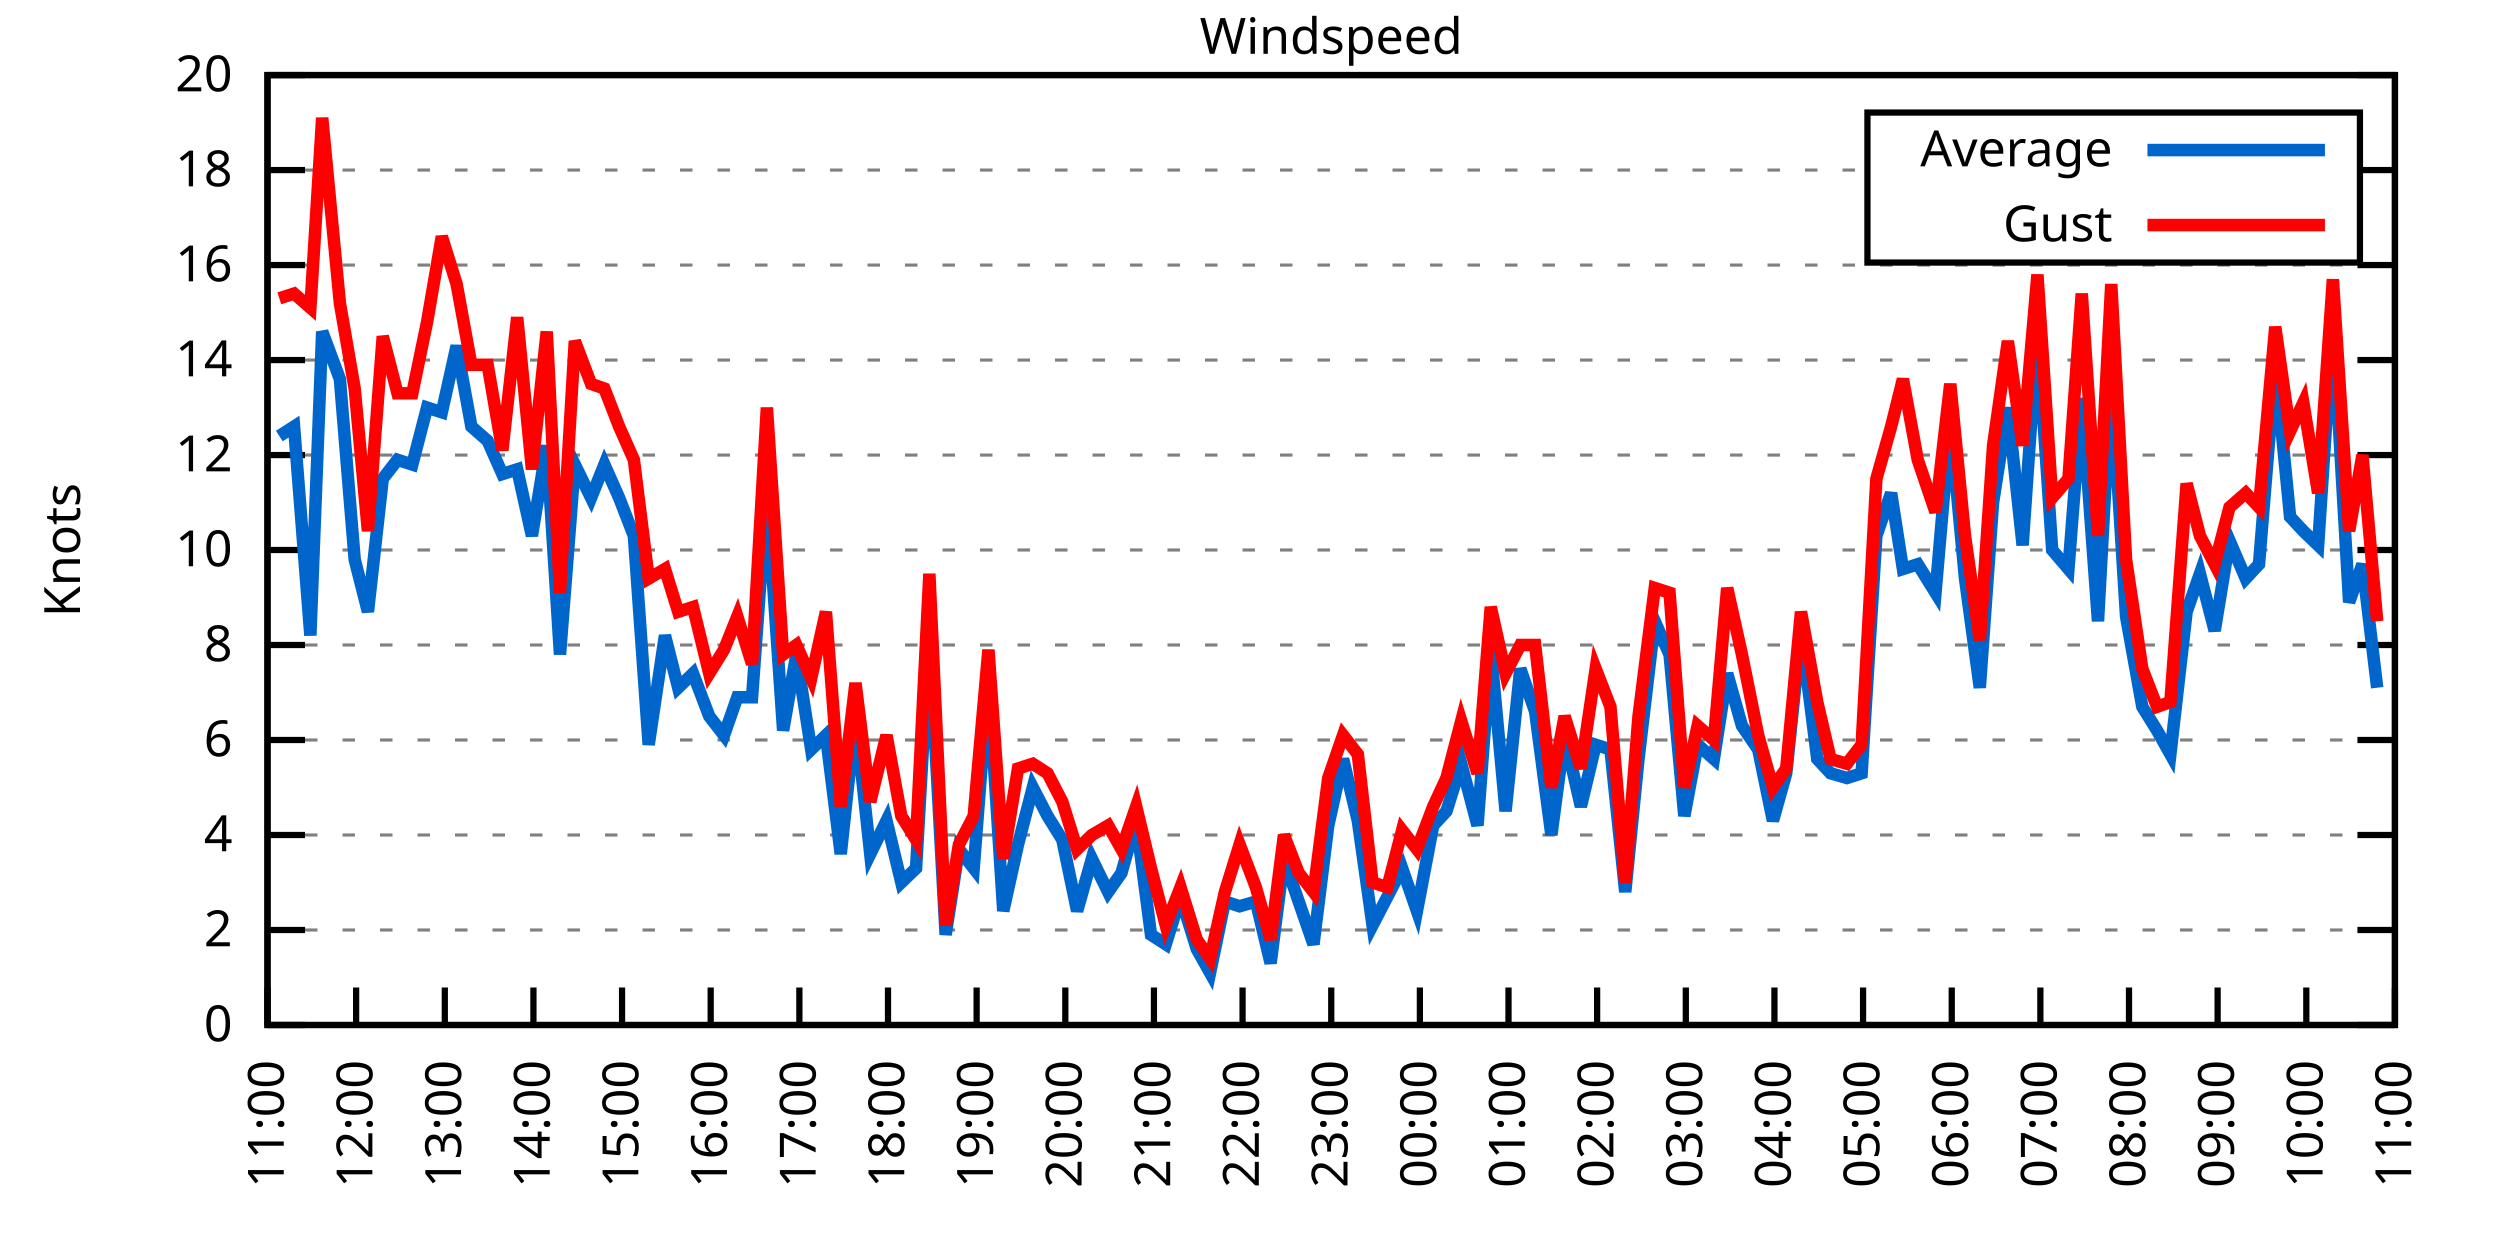
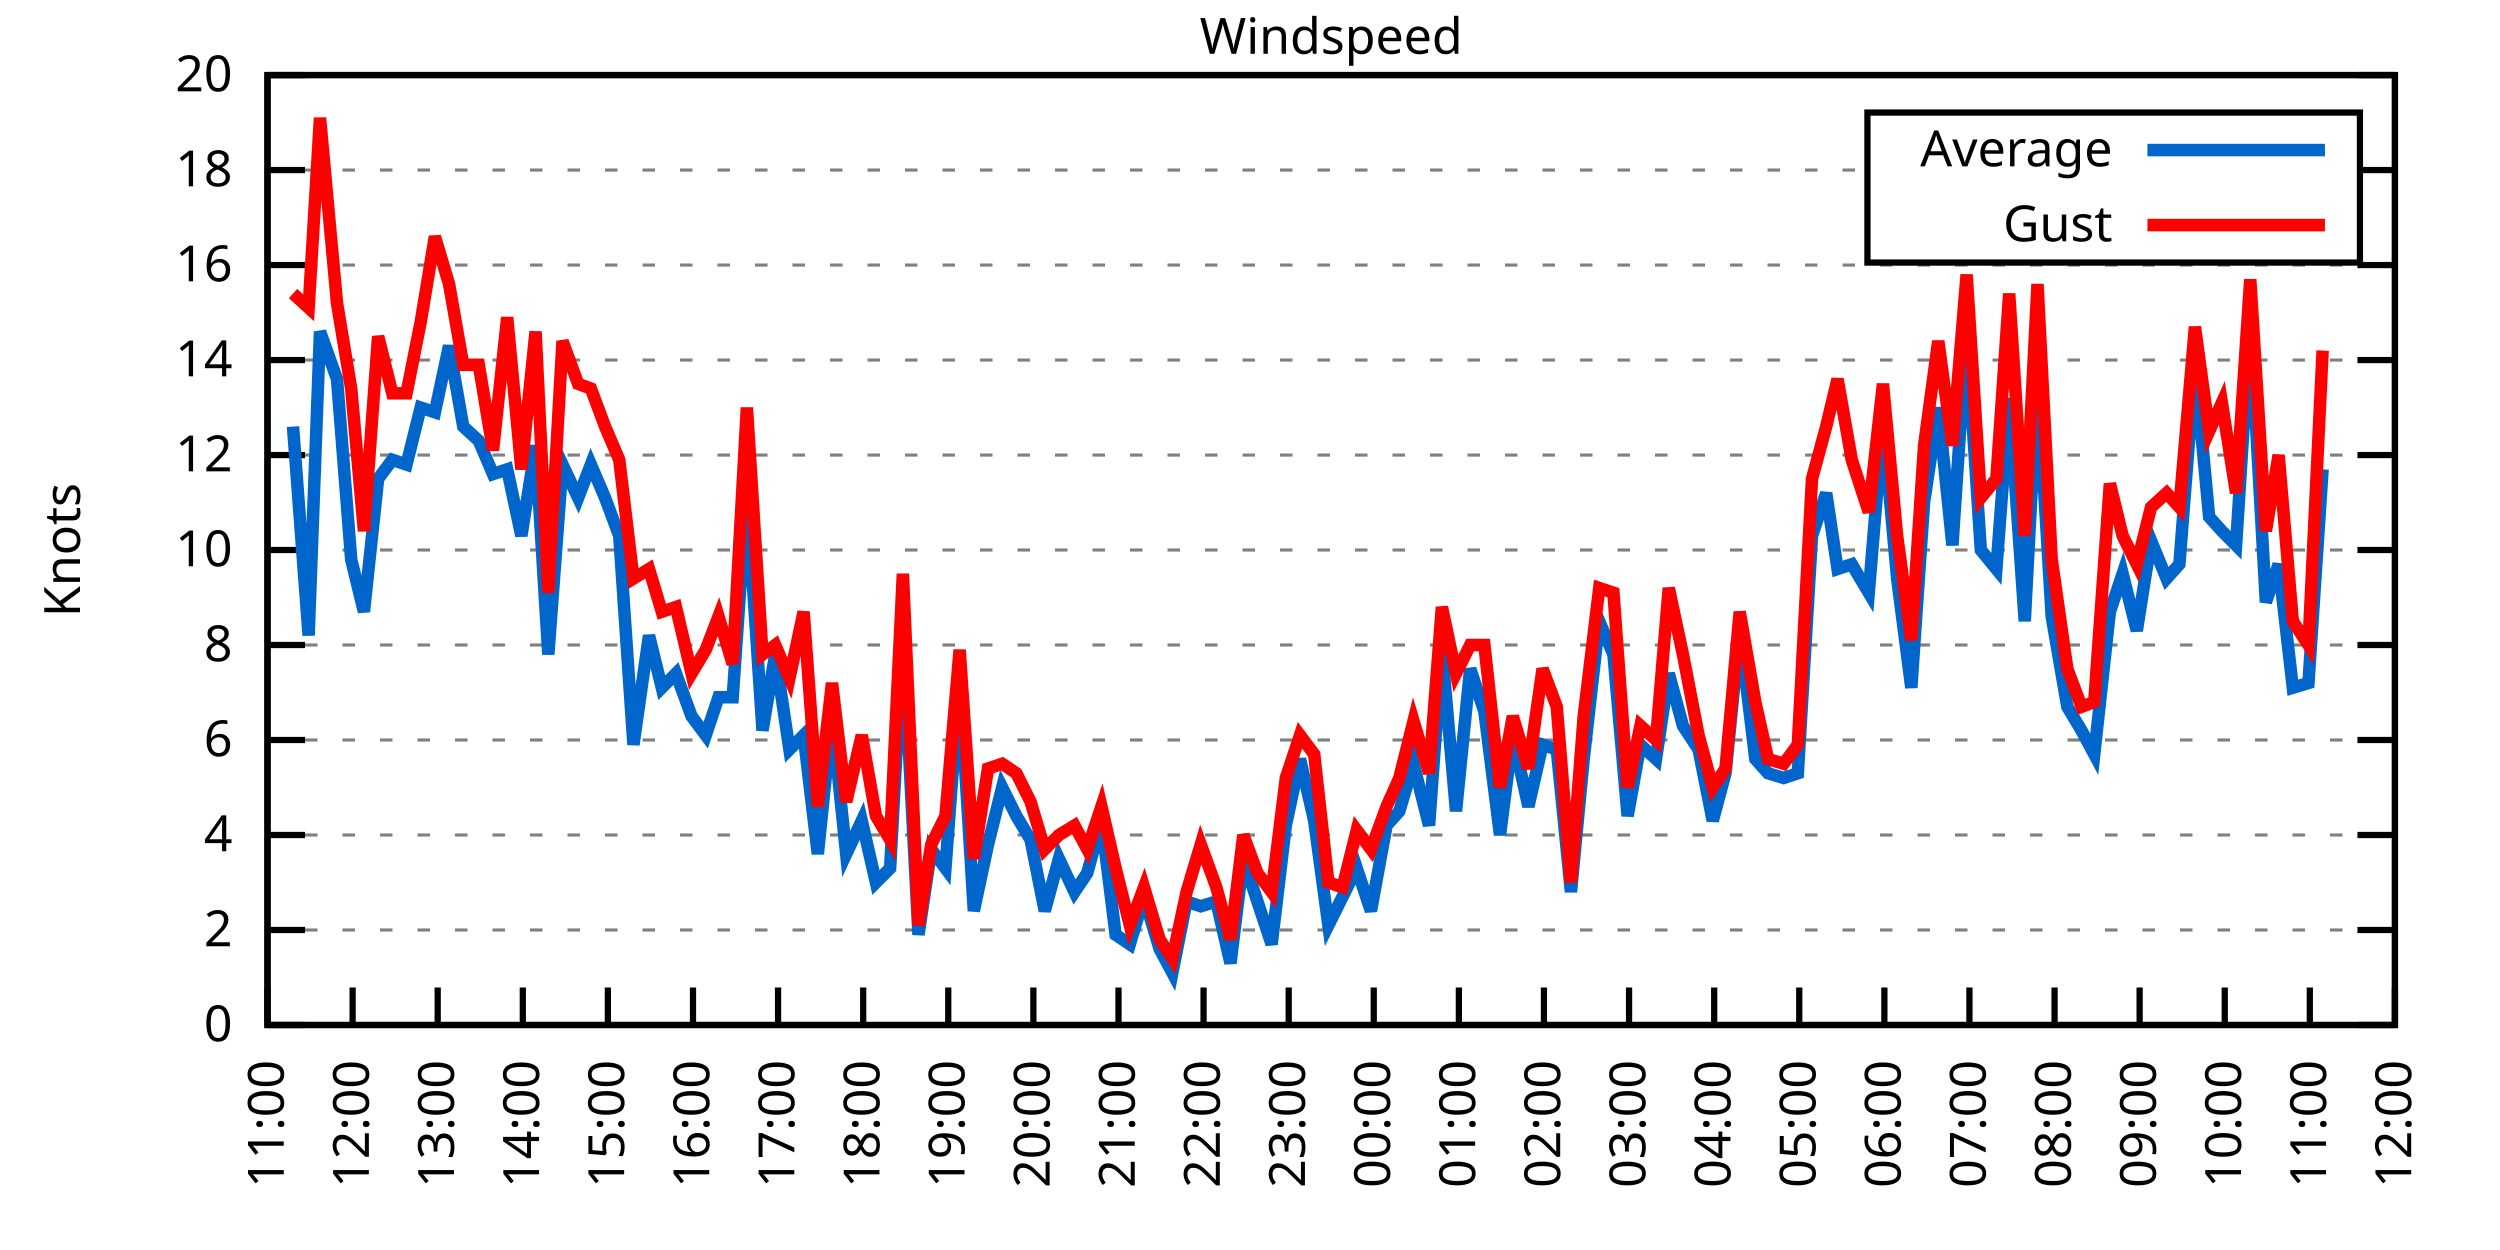
<svg xmlns="http://www.w3.org/2000/svg" xmlns:xlink="http://www.w3.org/1999/xlink" width="400" height="200" viewBox="0 0 400 200">
  <g id="gnuplot_canvas">
    <rect x="0" y="0" width="400" height="200" fill="none" />
    <defs>
      <circle id="gpDot" r="0.5" stroke-width="0.5" stroke="currentColor" />
      <path id="gpPt0" stroke-width="0.333" stroke="currentColor" d="M-1,0 h2 M0,-1 v2" />
      <path id="gpPt1" stroke-width="0.333" stroke="currentColor" d="M-1,-1 L1,1 M1,-1 L-1,1" />
      <path id="gpPt2" stroke-width="0.333" stroke="currentColor" d="M-1,0 L1,0 M0,-1 L0,1 M-1,-1 L1,1 M-1,1 L1,-1" />
      <rect id="gpPt3" stroke-width="0.333" stroke="currentColor" x="-1" y="-1" width="2" height="2" />
      <rect id="gpPt4" stroke-width="0.333" stroke="currentColor" fill="currentColor" x="-1" y="-1" width="2" height="2" />
      <circle id="gpPt5" stroke-width="0.333" stroke="currentColor" cx="0" cy="0" r="1" />
      <use xlink:href="#gpPt5" id="gpPt6" fill="currentColor" stroke="none" />
      <path id="gpPt7" stroke-width="0.333" stroke="currentColor" d="M0,-1.33 L-1.33,0.67 L1.33,0.67 z" />
      <use xlink:href="#gpPt7" id="gpPt8" fill="currentColor" stroke="none" />
      <use xlink:href="#gpPt7" id="gpPt9" stroke="currentColor" transform="rotate(180)" />
      <use xlink:href="#gpPt9" id="gpPt10" fill="currentColor" stroke="none" />
      <use xlink:href="#gpPt3" id="gpPt11" stroke="currentColor" transform="rotate(45)" />
      <use xlink:href="#gpPt11" id="gpPt12" fill="currentColor" stroke="none" />
      <path id="gpPt13" stroke-width="0.333" stroke="currentColor" d="M0,1.330 L1.265,0.411 L0.782,-1.067 L-0.782,-1.076 L-1.265,0.411 z" />
      <use xlink:href="#gpPt13" id="gpPt14" fill="currentColor" stroke="none" />
      <filter id="textbox" filterUnits="objectBoundingBox" x="0" y="0" height="1" width="1">
        <feFlood flood-color="white" flood-opacity="1" result="bgnd" />
        <feComposite in="SourceGraphic" in2="bgnd" operator="atop" />
      </filter>
      <filter id="greybox" filterUnits="objectBoundingBox" x="0" y="0" height="1" width="1">
        <feFlood flood-color="lightgrey" flood-opacity="1" result="grey" />
        <feComposite in="SourceGraphic" in2="grey" operator="atop" />
      </filter>
    </defs>
    <g fill="none" color="white" stroke="currentColor" stroke-width="1.00" stroke-linecap="butt" stroke-linejoin="miter">
</g>
    <g fill="none" color="black" stroke="currentColor" stroke-width="1.00" stroke-linecap="butt" stroke-linejoin="miter">
      <g stroke="none" shape-rendering="crispEdges">
        <polygon fill="rgb(255, 255, 255)" points="42.80,164.00 383.18,164.00 383.18,12.02 42.80,12.02 " />
      </g>
    </g>
    <g fill="none" color="black" stroke="currentColor" stroke-width="1.00" stroke-linecap="butt" stroke-linejoin="miter">
</g>
    <g fill="none" color="black" stroke="black" stroke-width="0.50" stroke-linecap="butt" stroke-linejoin="miter">
</g>
    <g fill="none" color="gray" stroke="currentColor" stroke-width="0.50" stroke-linecap="butt" stroke-linejoin="miter">
      <path stroke="gray" stroke-dasharray="2,4" class="gridline" d="M42.80,164.00 L383.19,164.00  " />
    </g>
    <g fill="none" color="gray" stroke="gray" stroke-width="1.00" stroke-linecap="butt" stroke-linejoin="miter">
</g>
    <g fill="none" color="black" stroke="currentColor" stroke-width="1.00" stroke-linecap="butt" stroke-linejoin="miter">
      <path stroke="black" d="M42.80,164.00 L48.80,164.00 M383.19,164.00 L377.19,164.00  " />
      <g transform="translate(37.20,166.60)" stroke="none" fill="black" font-family="Sans" font-size="8.00" text-anchor="end">
        <text>
          <tspan font-family="Sans"> 0</tspan>
        </text>
      </g>
    </g>
    <g fill="none" color="black" stroke="currentColor" stroke-width="1.00" stroke-linecap="butt" stroke-linejoin="miter">
</g>
    <g fill="none" color="black" stroke="black" stroke-width="0.50" stroke-linecap="butt" stroke-linejoin="miter">
</g>
    <g fill="none" color="gray" stroke="currentColor" stroke-width="0.50" stroke-linecap="butt" stroke-linejoin="miter">
      <path stroke="gray" stroke-dasharray="2,4" class="gridline" d="M42.80,148.80 L383.19,148.80  " />
    </g>
    <g fill="none" color="gray" stroke="gray" stroke-width="1.00" stroke-linecap="butt" stroke-linejoin="miter">
</g>
    <g fill="none" color="black" stroke="currentColor" stroke-width="1.00" stroke-linecap="butt" stroke-linejoin="miter">
      <path stroke="black" d="M42.80,148.80 L48.80,148.80 M383.19,148.80 L377.19,148.80  " />
      <g transform="translate(37.20,151.40)" stroke="none" fill="black" font-family="Sans" font-size="8.00" text-anchor="end">
        <text>
          <tspan font-family="Sans"> 2</tspan>
        </text>
      </g>
    </g>
    <g fill="none" color="black" stroke="currentColor" stroke-width="1.00" stroke-linecap="butt" stroke-linejoin="miter">
</g>
    <g fill="none" color="black" stroke="black" stroke-width="0.50" stroke-linecap="butt" stroke-linejoin="miter">
</g>
    <g fill="none" color="gray" stroke="currentColor" stroke-width="0.50" stroke-linecap="butt" stroke-linejoin="miter">
      <path stroke="gray" stroke-dasharray="2,4" class="gridline" d="M42.80,133.60 L383.19,133.60  " />
    </g>
    <g fill="none" color="gray" stroke="gray" stroke-width="1.00" stroke-linecap="butt" stroke-linejoin="miter">
</g>
    <g fill="none" color="black" stroke="currentColor" stroke-width="1.00" stroke-linecap="butt" stroke-linejoin="miter">
      <path stroke="black" d="M42.80,133.60 L48.80,133.60 M383.19,133.60 L377.19,133.60  " />
      <g transform="translate(37.20,136.20)" stroke="none" fill="black" font-family="Sans" font-size="8.00" text-anchor="end">
        <text>
          <tspan font-family="Sans"> 4</tspan>
        </text>
      </g>
    </g>
    <g fill="none" color="black" stroke="currentColor" stroke-width="1.00" stroke-linecap="butt" stroke-linejoin="miter">
</g>
    <g fill="none" color="black" stroke="black" stroke-width="0.50" stroke-linecap="butt" stroke-linejoin="miter">
</g>
    <g fill="none" color="gray" stroke="currentColor" stroke-width="0.50" stroke-linecap="butt" stroke-linejoin="miter">
      <path stroke="gray" stroke-dasharray="2,4" class="gridline" d="M42.80,118.40 L383.19,118.40  " />
    </g>
    <g fill="none" color="gray" stroke="gray" stroke-width="1.00" stroke-linecap="butt" stroke-linejoin="miter">
</g>
    <g fill="none" color="black" stroke="currentColor" stroke-width="1.00" stroke-linecap="butt" stroke-linejoin="miter">
      <path stroke="black" d="M42.80,118.40 L48.80,118.40 M383.19,118.40 L377.19,118.40  " />
      <g transform="translate(37.20,121.00)" stroke="none" fill="black" font-family="Sans" font-size="8.00" text-anchor="end">
        <text>
          <tspan font-family="Sans"> 6</tspan>
        </text>
      </g>
    </g>
    <g fill="none" color="black" stroke="currentColor" stroke-width="1.00" stroke-linecap="butt" stroke-linejoin="miter">
</g>
    <g fill="none" color="black" stroke="black" stroke-width="0.50" stroke-linecap="butt" stroke-linejoin="miter">
</g>
    <g fill="none" color="gray" stroke="currentColor" stroke-width="0.50" stroke-linecap="butt" stroke-linejoin="miter">
      <path stroke="gray" stroke-dasharray="2,4" class="gridline" d="M42.80,103.20 L383.19,103.20  " />
    </g>
    <g fill="none" color="gray" stroke="gray" stroke-width="1.00" stroke-linecap="butt" stroke-linejoin="miter">
</g>
    <g fill="none" color="black" stroke="currentColor" stroke-width="1.00" stroke-linecap="butt" stroke-linejoin="miter">
      <path stroke="black" d="M42.80,103.20 L48.80,103.20 M383.19,103.20 L377.19,103.20  " />
      <g transform="translate(37.20,105.80)" stroke="none" fill="black" font-family="Sans" font-size="8.00" text-anchor="end">
        <text>
          <tspan font-family="Sans"> 8</tspan>
        </text>
      </g>
    </g>
    <g fill="none" color="black" stroke="currentColor" stroke-width="1.00" stroke-linecap="butt" stroke-linejoin="miter">
</g>
    <g fill="none" color="black" stroke="black" stroke-width="0.50" stroke-linecap="butt" stroke-linejoin="miter">
</g>
    <g fill="none" color="gray" stroke="currentColor" stroke-width="0.50" stroke-linecap="butt" stroke-linejoin="miter">
      <path stroke="gray" stroke-dasharray="2,4" class="gridline" d="M42.80,88.00 L383.19,88.00  " />
    </g>
    <g fill="none" color="gray" stroke="gray" stroke-width="1.00" stroke-linecap="butt" stroke-linejoin="miter">
</g>
    <g fill="none" color="black" stroke="currentColor" stroke-width="1.00" stroke-linecap="butt" stroke-linejoin="miter">
      <path stroke="black" d="M42.80,88.00 L48.80,88.00 M383.19,88.00 L377.19,88.00  " />
      <g transform="translate(37.20,90.60)" stroke="none" fill="black" font-family="Sans" font-size="8.00" text-anchor="end">
        <text>
          <tspan font-family="Sans"> 10</tspan>
        </text>
      </g>
    </g>
    <g fill="none" color="black" stroke="currentColor" stroke-width="1.00" stroke-linecap="butt" stroke-linejoin="miter">
</g>
    <g fill="none" color="black" stroke="black" stroke-width="0.50" stroke-linecap="butt" stroke-linejoin="miter">
</g>
    <g fill="none" color="gray" stroke="currentColor" stroke-width="0.50" stroke-linecap="butt" stroke-linejoin="miter">
      <path stroke="gray" stroke-dasharray="2,4" class="gridline" d="M42.80,72.81 L383.19,72.81  " />
    </g>
    <g fill="none" color="gray" stroke="gray" stroke-width="1.00" stroke-linecap="butt" stroke-linejoin="miter">
</g>
    <g fill="none" color="black" stroke="currentColor" stroke-width="1.00" stroke-linecap="butt" stroke-linejoin="miter">
      <path stroke="black" d="M42.80,72.81 L48.80,72.81 M383.19,72.81 L377.19,72.81  " />
      <g transform="translate(37.20,75.41)" stroke="none" fill="black" font-family="Sans" font-size="8.00" text-anchor="end">
        <text>
          <tspan font-family="Sans"> 12</tspan>
        </text>
      </g>
    </g>
    <g fill="none" color="black" stroke="currentColor" stroke-width="1.00" stroke-linecap="butt" stroke-linejoin="miter">
</g>
    <g fill="none" color="black" stroke="black" stroke-width="0.50" stroke-linecap="butt" stroke-linejoin="miter">
</g>
    <g fill="none" color="gray" stroke="currentColor" stroke-width="0.50" stroke-linecap="butt" stroke-linejoin="miter">
      <path stroke="gray" stroke-dasharray="2,4" class="gridline" d="M42.80,57.61 L383.19,57.61  " />
    </g>
    <g fill="none" color="gray" stroke="gray" stroke-width="1.00" stroke-linecap="butt" stroke-linejoin="miter">
</g>
    <g fill="none" color="black" stroke="currentColor" stroke-width="1.00" stroke-linecap="butt" stroke-linejoin="miter">
      <path stroke="black" d="M42.80,57.61 L48.80,57.61 M383.19,57.61 L377.19,57.61  " />
      <g transform="translate(37.20,60.21)" stroke="none" fill="black" font-family="Sans" font-size="8.00" text-anchor="end">
        <text>
          <tspan font-family="Sans"> 14</tspan>
        </text>
      </g>
    </g>
    <g fill="none" color="black" stroke="currentColor" stroke-width="1.00" stroke-linecap="butt" stroke-linejoin="miter">
</g>
    <g fill="none" color="black" stroke="black" stroke-width="0.50" stroke-linecap="butt" stroke-linejoin="miter">
</g>
    <g fill="none" color="gray" stroke="currentColor" stroke-width="0.50" stroke-linecap="butt" stroke-linejoin="miter">
      <path stroke="gray" stroke-dasharray="2,4" class="gridline" d="M42.80,42.41 L383.19,42.41  " />
    </g>
    <g fill="none" color="gray" stroke="gray" stroke-width="1.00" stroke-linecap="butt" stroke-linejoin="miter">
</g>
    <g fill="none" color="black" stroke="currentColor" stroke-width="1.00" stroke-linecap="butt" stroke-linejoin="miter">
      <path stroke="black" d="M42.80,42.41 L48.80,42.41 M383.19,42.41 L377.19,42.41  " />
      <g transform="translate(37.20,45.01)" stroke="none" fill="black" font-family="Sans" font-size="8.00" text-anchor="end">
        <text>
          <tspan font-family="Sans"> 16</tspan>
        </text>
      </g>
    </g>
    <g fill="none" color="black" stroke="currentColor" stroke-width="1.00" stroke-linecap="butt" stroke-linejoin="miter">
</g>
    <g fill="none" color="black" stroke="black" stroke-width="0.50" stroke-linecap="butt" stroke-linejoin="miter">
</g>
    <g fill="none" color="gray" stroke="currentColor" stroke-width="0.50" stroke-linecap="butt" stroke-linejoin="miter">
      <path stroke="gray" stroke-dasharray="2,4" class="gridline" d="M42.80,27.21 L298.79,27.21 M377.59,27.21 L383.19,27.21  " />
    </g>
    <g fill="none" color="gray" stroke="gray" stroke-width="1.00" stroke-linecap="butt" stroke-linejoin="miter">
</g>
    <g fill="none" color="black" stroke="currentColor" stroke-width="1.00" stroke-linecap="butt" stroke-linejoin="miter">
      <path stroke="black" d="M42.80,27.21 L48.80,27.21 M383.19,27.21 L377.19,27.21  " />
      <g transform="translate(37.20,29.81)" stroke="none" fill="black" font-family="Sans" font-size="8.00" text-anchor="end">
        <text>
          <tspan font-family="Sans"> 18</tspan>
        </text>
      </g>
    </g>
    <g fill="none" color="black" stroke="currentColor" stroke-width="1.00" stroke-linecap="butt" stroke-linejoin="miter">
</g>
    <g fill="none" color="black" stroke="black" stroke-width="0.50" stroke-linecap="butt" stroke-linejoin="miter">
</g>
    <g fill="none" color="gray" stroke="currentColor" stroke-width="0.50" stroke-linecap="butt" stroke-linejoin="miter">
      <path stroke="gray" stroke-dasharray="2,4" class="gridline" d="M42.80,12.01 L383.19,12.01  " />
    </g>
    <g fill="none" color="gray" stroke="gray" stroke-width="1.00" stroke-linecap="butt" stroke-linejoin="miter">
</g>
    <g fill="none" color="black" stroke="currentColor" stroke-width="1.00" stroke-linecap="butt" stroke-linejoin="miter">
      <path stroke="black" d="M42.80,12.01 L48.80,12.01 M383.19,12.01 L377.19,12.01  " />
      <g transform="translate(37.20,14.61)" stroke="none" fill="black" font-family="Sans" font-size="8.00" text-anchor="end">
        <text>
          <tspan font-family="Sans"> 20</tspan>
        </text>
      </g>
    </g>
    <g fill="none" color="black" stroke="currentColor" stroke-width="1.00" stroke-linecap="butt" stroke-linejoin="miter">
      <path stroke="black" d="M42.80,164.00 L42.80,158.00  " />
      <g transform="translate(45.40,169.60) rotate(270.00)" stroke="none" fill="black" font-family="Sans" font-size="8.00" text-anchor="end">
        <text>
          <tspan font-family="Sans">11:00</tspan>
        </text>
      </g>
    </g>
    <g fill="none" color="black" stroke="currentColor" stroke-width="1.00" stroke-linecap="butt" stroke-linejoin="miter">
-       <path stroke="black" d="M56.98,164.00 L56.98,158.00  " />
-       <g transform="translate(59.58,169.60) rotate(270.00)" stroke="none" fill="black" font-family="Sans" font-size="8.00" text-anchor="end">
+       <path stroke="black" d="M56.42,164.00 L56.42,158.00  " />
+       <g transform="translate(59.02,169.60) rotate(270.00)" stroke="none" fill="black" font-family="Sans" font-size="8.00" text-anchor="end">
        <text>
          <tspan font-family="Sans">12:00</tspan>
        </text>
      </g>
    </g>
    <g fill="none" color="black" stroke="currentColor" stroke-width="1.00" stroke-linecap="butt" stroke-linejoin="miter">
-       <path stroke="black" d="M71.17,164.00 L71.17,158.00  " />
-       <g transform="translate(73.77,169.60) rotate(270.00)" stroke="none" fill="black" font-family="Sans" font-size="8.00" text-anchor="end">
+       <path stroke="black" d="M70.03,164.00 L70.03,158.00  " />
+       <g transform="translate(72.63,169.60) rotate(270.00)" stroke="none" fill="black" font-family="Sans" font-size="8.00" text-anchor="end">
        <text>
          <tspan font-family="Sans">13:00</tspan>
        </text>
      </g>
    </g>
    <g fill="none" color="black" stroke="currentColor" stroke-width="1.00" stroke-linecap="butt" stroke-linejoin="miter">
-       <path stroke="black" d="M85.35,164.00 L85.35,158.00  " />
-       <g transform="translate(87.95,169.60) rotate(270.00)" stroke="none" fill="black" font-family="Sans" font-size="8.00" text-anchor="end">
+       <path stroke="black" d="M83.65,164.00 L83.65,158.00  " />
+       <g transform="translate(86.25,169.60) rotate(270.00)" stroke="none" fill="black" font-family="Sans" font-size="8.00" text-anchor="end">
        <text>
          <tspan font-family="Sans">14:00</tspan>
        </text>
      </g>
    </g>
    <g fill="none" color="black" stroke="currentColor" stroke-width="1.00" stroke-linecap="butt" stroke-linejoin="miter">
-       <path stroke="black" d="M99.53,164.00 L99.53,158.00  " />
-       <g transform="translate(102.13,169.60) rotate(270.00)" stroke="none" fill="black" font-family="Sans" font-size="8.00" text-anchor="end">
+       <path stroke="black" d="M97.26,164.00 L97.26,158.00  " />
+       <g transform="translate(99.86,169.60) rotate(270.00)" stroke="none" fill="black" font-family="Sans" font-size="8.00" text-anchor="end">
        <text>
          <tspan font-family="Sans">15:00</tspan>
        </text>
      </g>
    </g>
    <g fill="none" color="black" stroke="currentColor" stroke-width="1.00" stroke-linecap="butt" stroke-linejoin="miter">
-       <path stroke="black" d="M113.71,164.00 L113.71,158.00  " />
-       <g transform="translate(116.31,169.60) rotate(270.00)" stroke="none" fill="black" font-family="Sans" font-size="8.00" text-anchor="end">
+       <path stroke="black" d="M110.88,164.00 L110.88,158.00  " />
+       <g transform="translate(113.48,169.60) rotate(270.00)" stroke="none" fill="black" font-family="Sans" font-size="8.00" text-anchor="end">
        <text>
          <tspan font-family="Sans">16:00</tspan>
        </text>
      </g>
    </g>
    <g fill="none" color="black" stroke="currentColor" stroke-width="1.00" stroke-linecap="butt" stroke-linejoin="miter">
-       <path stroke="black" d="M127.90,164.00 L127.90,158.00  " />
-       <g transform="translate(130.50,169.60) rotate(270.00)" stroke="none" fill="black" font-family="Sans" font-size="8.00" text-anchor="end">
+       <path stroke="black" d="M124.49,164.00 L124.49,158.00  " />
+       <g transform="translate(127.09,169.60) rotate(270.00)" stroke="none" fill="black" font-family="Sans" font-size="8.00" text-anchor="end">
        <text>
          <tspan font-family="Sans">17:00</tspan>
        </text>
      </g>
    </g>
    <g fill="none" color="black" stroke="currentColor" stroke-width="1.00" stroke-linecap="butt" stroke-linejoin="miter">
-       <path stroke="black" d="M142.08,164.00 L142.08,158.00  " />
-       <g transform="translate(144.68,169.60) rotate(270.00)" stroke="none" fill="black" font-family="Sans" font-size="8.00" text-anchor="end">
+       <path stroke="black" d="M138.11,164.00 L138.11,158.00  " />
+       <g transform="translate(140.71,169.60) rotate(270.00)" stroke="none" fill="black" font-family="Sans" font-size="8.00" text-anchor="end">
        <text>
          <tspan font-family="Sans">18:00</tspan>
        </text>
      </g>
    </g>
    <g fill="none" color="black" stroke="currentColor" stroke-width="1.00" stroke-linecap="butt" stroke-linejoin="miter">
-       <path stroke="black" d="M156.26,164.00 L156.26,158.00  " />
-       <g transform="translate(158.86,169.60) rotate(270.00)" stroke="none" fill="black" font-family="Sans" font-size="8.00" text-anchor="end">
+       <path stroke="black" d="M151.72,164.00 L151.72,158.00  " />
+       <g transform="translate(154.32,169.60) rotate(270.00)" stroke="none" fill="black" font-family="Sans" font-size="8.00" text-anchor="end">
        <text>
          <tspan font-family="Sans">19:00</tspan>
        </text>
      </g>
    </g>
    <g fill="none" color="black" stroke="currentColor" stroke-width="1.00" stroke-linecap="butt" stroke-linejoin="miter">
-       <path stroke="black" d="M170.45,164.00 L170.45,158.00  " />
-       <g transform="translate(173.05,169.60) rotate(270.00)" stroke="none" fill="black" font-family="Sans" font-size="8.00" text-anchor="end">
+       <path stroke="black" d="M165.34,164.00 L165.34,158.00  " />
+       <g transform="translate(167.94,169.60) rotate(270.00)" stroke="none" fill="black" font-family="Sans" font-size="8.00" text-anchor="end">
        <text>
          <tspan font-family="Sans">20:00</tspan>
        </text>
      </g>
    </g>
    <g fill="none" color="black" stroke="currentColor" stroke-width="1.00" stroke-linecap="butt" stroke-linejoin="miter">
-       <path stroke="black" d="M184.63,164.00 L184.63,158.00  " />
-       <g transform="translate(187.23,169.60) rotate(270.00)" stroke="none" fill="black" font-family="Sans" font-size="8.00" text-anchor="end">
+       <path stroke="black" d="M178.96,164.00 L178.96,158.00  " />
+       <g transform="translate(181.56,169.60) rotate(270.00)" stroke="none" fill="black" font-family="Sans" font-size="8.00" text-anchor="end">
        <text>
          <tspan font-family="Sans">21:00</tspan>
        </text>
      </g>
    </g>
    <g fill="none" color="black" stroke="currentColor" stroke-width="1.00" stroke-linecap="butt" stroke-linejoin="miter">
-       <path stroke="black" d="M198.81,164.00 L198.81,158.00  " />
-       <g transform="translate(201.41,169.60) rotate(270.00)" stroke="none" fill="black" font-family="Sans" font-size="8.00" text-anchor="end">
+       <path stroke="black" d="M192.57,164.00 L192.57,158.00  " />
+       <g transform="translate(195.17,169.60) rotate(270.00)" stroke="none" fill="black" font-family="Sans" font-size="8.00" text-anchor="end">
        <text>
          <tspan font-family="Sans">22:00</tspan>
        </text>
      </g>
    </g>
    <g fill="none" color="black" stroke="currentColor" stroke-width="1.00" stroke-linecap="butt" stroke-linejoin="miter">
-       <path stroke="black" d="M213.00,164.00 L213.00,158.00  " />
-       <g transform="translate(215.60,169.60) rotate(270.00)" stroke="none" fill="black" font-family="Sans" font-size="8.00" text-anchor="end">
+       <path stroke="black" d="M206.19,164.00 L206.19,158.00  " />
+       <g transform="translate(208.79,169.60) rotate(270.00)" stroke="none" fill="black" font-family="Sans" font-size="8.00" text-anchor="end">
        <text>
          <tspan font-family="Sans">23:00</tspan>
        </text>
      </g>
    </g>
    <g fill="none" color="black" stroke="currentColor" stroke-width="1.00" stroke-linecap="butt" stroke-linejoin="miter">
-       <path stroke="black" d="M227.18,164.00 L227.18,158.00  " />
-       <g transform="translate(229.78,169.60) rotate(270.00)" stroke="none" fill="black" font-family="Sans" font-size="8.00" text-anchor="end">
+       <path stroke="black" d="M219.80,164.00 L219.80,158.00  " />
+       <g transform="translate(222.40,169.60) rotate(270.00)" stroke="none" fill="black" font-family="Sans" font-size="8.00" text-anchor="end">
        <text>
          <tspan font-family="Sans">00:00</tspan>
        </text>
      </g>
    </g>
    <g fill="none" color="black" stroke="currentColor" stroke-width="1.00" stroke-linecap="butt" stroke-linejoin="miter">
-       <path stroke="black" d="M241.36,164.00 L241.36,158.00  " />
-       <g transform="translate(243.96,169.60) rotate(270.00)" stroke="none" fill="black" font-family="Sans" font-size="8.00" text-anchor="end">
+       <path stroke="black" d="M233.42,164.00 L233.42,158.00  " />
+       <g transform="translate(236.02,169.60) rotate(270.00)" stroke="none" fill="black" font-family="Sans" font-size="8.00" text-anchor="end">
        <text>
          <tspan font-family="Sans">01:00</tspan>
        </text>
      </g>
    </g>
    <g fill="none" color="black" stroke="currentColor" stroke-width="1.00" stroke-linecap="butt" stroke-linejoin="miter">
-       <path stroke="black" d="M255.54,164.00 L255.54,158.00  " />
-       <g transform="translate(258.14,169.60) rotate(270.00)" stroke="none" fill="black" font-family="Sans" font-size="8.00" text-anchor="end">
+       <path stroke="black" d="M247.03,164.00 L247.03,158.00  " />
+       <g transform="translate(249.63,169.60) rotate(270.00)" stroke="none" fill="black" font-family="Sans" font-size="8.00" text-anchor="end">
        <text>
          <tspan font-family="Sans">02:00</tspan>
        </text>
      </g>
    </g>
    <g fill="none" color="black" stroke="currentColor" stroke-width="1.00" stroke-linecap="butt" stroke-linejoin="miter">
-       <path stroke="black" d="M269.73,164.00 L269.73,158.00  " />
-       <g transform="translate(272.33,169.60) rotate(270.00)" stroke="none" fill="black" font-family="Sans" font-size="8.00" text-anchor="end">
+       <path stroke="black" d="M260.65,164.00 L260.65,158.00  " />
+       <g transform="translate(263.25,169.60) rotate(270.00)" stroke="none" fill="black" font-family="Sans" font-size="8.00" text-anchor="end">
        <text>
          <tspan font-family="Sans">03:00</tspan>
        </text>
      </g>
    </g>
    <g fill="none" color="black" stroke="currentColor" stroke-width="1.00" stroke-linecap="butt" stroke-linejoin="miter">
-       <path stroke="black" d="M283.91,164.00 L283.91,158.00  " />
-       <g transform="translate(286.51,169.60) rotate(270.00)" stroke="none" fill="black" font-family="Sans" font-size="8.00" text-anchor="end">
+       <path stroke="black" d="M274.27,164.00 L274.27,158.00  " />
+       <g transform="translate(276.87,169.60) rotate(270.00)" stroke="none" fill="black" font-family="Sans" font-size="8.00" text-anchor="end">
        <text>
          <tspan font-family="Sans">04:00</tspan>
        </text>
      </g>
    </g>
    <g fill="none" color="black" stroke="currentColor" stroke-width="1.00" stroke-linecap="butt" stroke-linejoin="miter">
-       <path stroke="black" d="M298.09,164.00 L298.09,158.00  " />
-       <g transform="translate(300.69,169.60) rotate(270.00)" stroke="none" fill="black" font-family="Sans" font-size="8.00" text-anchor="end">
+       <path stroke="black" d="M287.88,164.00 L287.88,158.00  " />
+       <g transform="translate(290.48,169.60) rotate(270.00)" stroke="none" fill="black" font-family="Sans" font-size="8.00" text-anchor="end">
        <text>
          <tspan font-family="Sans">05:00</tspan>
        </text>
      </g>
    </g>
    <g fill="none" color="black" stroke="currentColor" stroke-width="1.00" stroke-linecap="butt" stroke-linejoin="miter">
-       <path stroke="black" d="M312.28,164.00 L312.28,158.00  " />
-       <g transform="translate(314.88,169.60) rotate(270.00)" stroke="none" fill="black" font-family="Sans" font-size="8.00" text-anchor="end">
+       <path stroke="black" d="M301.50,164.00 L301.50,158.00  " />
+       <g transform="translate(304.10,169.60) rotate(270.00)" stroke="none" fill="black" font-family="Sans" font-size="8.00" text-anchor="end">
        <text>
          <tspan font-family="Sans">06:00</tspan>
        </text>
      </g>
    </g>
    <g fill="none" color="black" stroke="currentColor" stroke-width="1.00" stroke-linecap="butt" stroke-linejoin="miter">
-       <path stroke="black" d="M326.46,164.00 L326.46,158.00  " />
-       <g transform="translate(329.06,169.60) rotate(270.00)" stroke="none" fill="black" font-family="Sans" font-size="8.00" text-anchor="end">
+       <path stroke="black" d="M315.11,164.00 L315.11,158.00  " />
+       <g transform="translate(317.71,169.60) rotate(270.00)" stroke="none" fill="black" font-family="Sans" font-size="8.00" text-anchor="end">
        <text>
          <tspan font-family="Sans">07:00</tspan>
        </text>
      </g>
    </g>
    <g fill="none" color="black" stroke="currentColor" stroke-width="1.00" stroke-linecap="butt" stroke-linejoin="miter">
-       <path stroke="black" d="M340.64,164.00 L340.64,158.00  " />
-       <g transform="translate(343.24,169.60) rotate(270.00)" stroke="none" fill="black" font-family="Sans" font-size="8.00" text-anchor="end">
+       <path stroke="black" d="M328.73,164.00 L328.73,158.00  " />
+       <g transform="translate(331.33,169.60) rotate(270.00)" stroke="none" fill="black" font-family="Sans" font-size="8.00" text-anchor="end">
        <text>
          <tspan font-family="Sans">08:00</tspan>
        </text>
      </g>
    </g>
    <g fill="none" color="black" stroke="currentColor" stroke-width="1.00" stroke-linecap="butt" stroke-linejoin="miter">
-       <path stroke="black" d="M354.82,164.00 L354.82,158.00  " />
-       <g transform="translate(357.42,169.60) rotate(270.00)" stroke="none" fill="black" font-family="Sans" font-size="8.00" text-anchor="end">
+       <path stroke="black" d="M342.34,164.00 L342.34,158.00  " />
+       <g transform="translate(344.94,169.60) rotate(270.00)" stroke="none" fill="black" font-family="Sans" font-size="8.00" text-anchor="end">
        <text>
          <tspan font-family="Sans">09:00</tspan>
        </text>
      </g>
    </g>
    <g fill="none" color="black" stroke="currentColor" stroke-width="1.00" stroke-linecap="butt" stroke-linejoin="miter">
-       <path stroke="black" d="M369.01,164.00 L369.01,158.00  " />
-       <g transform="translate(371.61,169.60) rotate(270.00)" stroke="none" fill="black" font-family="Sans" font-size="8.00" text-anchor="end">
+       <path stroke="black" d="M355.96,164.00 L355.96,158.00  " />
+       <g transform="translate(358.56,169.60) rotate(270.00)" stroke="none" fill="black" font-family="Sans" font-size="8.00" text-anchor="end">
        <text>
          <tspan font-family="Sans">10:00</tspan>
+         </text>
+       </g>
+     </g>
+     <g fill="none" color="black" stroke="currentColor" stroke-width="1.00" stroke-linecap="butt" stroke-linejoin="miter">
+       <path stroke="black" d="M369.57,164.00 L369.57,158.00  " />
+       <g transform="translate(372.17,169.60) rotate(270.00)" stroke="none" fill="black" font-family="Sans" font-size="8.00" text-anchor="end">
+         <text>
+           <tspan font-family="Sans">11:00</tspan>
        </text>
      </g>
    </g>
    <g fill="none" color="black" stroke="currentColor" stroke-width="1.00" stroke-linecap="butt" stroke-linejoin="miter">
      <path stroke="black" d="M383.19,164.00 L383.19,158.00  " />
      <g transform="translate(385.79,169.60) rotate(270.00)" stroke="none" fill="black" font-family="Sans" font-size="8.00" text-anchor="end">
        <text>
-           <tspan font-family="Sans">11:00</tspan>
+           <tspan font-family="Sans">12:00</tspan>
        </text>
      </g>
    </g>
    <g fill="none" color="black" stroke="currentColor" stroke-width="1.00" stroke-linecap="butt" stroke-linejoin="miter">
</g>
    <g fill="none" color="black" stroke="currentColor" stroke-width="1.00" stroke-linecap="butt" stroke-linejoin="miter">
      <path stroke="black" d="M42.80,12.01 L42.80,164.00 L383.19,164.00 L383.19,12.01 L42.80,12.01 Z  " />
    </g>
    <g fill="none" color="black" stroke="currentColor" stroke-width="1.00" stroke-linecap="butt" stroke-linejoin="miter">
</g>
    <g fill="none" color="black" stroke="currentColor" stroke-width="1.00" stroke-linecap="butt" stroke-linejoin="miter">
      <path stroke="black" d="M298.79,42.01 L298.79,18.01 L377.59,18.01 L377.59,42.01 L298.79,42.01 Z  " />
    </g>
    <g id="Windspeed_plot_1">
      <g fill="none" color="white" stroke="black" stroke-width="2.00" stroke-linecap="butt" stroke-linejoin="miter">
</g>
      <g fill="none" color="black" stroke="currentColor" stroke-width="2.00" stroke-linecap="butt" stroke-linejoin="miter">
        <g transform="translate(337.99,26.61)" stroke="none" fill="black" font-family="Sans" font-size="8.00" text-anchor="end">
          <text>
            <tspan font-family="Sans">Average</tspan>
          </text>
        </g>
      </g>
      <g fill="none" color="black" stroke="currentColor" stroke-width="2.00" stroke-linecap="butt" stroke-linejoin="miter">
-         <path stroke="rgb(  0, 102, 204)" d="M343.59,24.01 L371.99,24.01 M44.69,69.77 L47.05,68.25 L49.66,101.68 L51.55,53.05 L54.38,60.65 L56.75,89.52   L58.87,97.88 L61.24,76.61 L63.60,73.57 L65.97,74.33 L68.33,65.21 L70.69,65.97 L73.06,55.33 L75.42,68.25   L78.02,70.53 L80.38,75.85 L82.75,75.09 L85.11,85.73 L87.48,71.29 L89.60,104.72 L91.97,74.33 L94.57,79.65   L96.70,74.33 L99.06,79.65 L101.42,85.73 L103.79,119.16 L106.39,101.68 L108.51,110.04 L110.88,107.76 L113.48,114.60   L115.84,117.64 L117.97,111.56 L120.33,111.56 L122.70,78.89 L125.30,116.88 L127.42,104.72 L129.79,119.92 L132.15,117.64   L134.52,136.64 L136.88,114.60 L139.24,136.64 L141.84,131.32 L144.21,141.20 L146.57,138.92 L148.70,101.68 L151.30,149.56   L153.43,135.88 L155.79,138.92 L158.15,108.52 L160.52,145.76 L162.88,135.12 L165.25,126.00 L167.61,130.56 L169.97,134.36   L172.34,145.76 L174.70,137.40 L177.30,142.72 L179.43,139.68 L181.79,131.32 L184.16,149.56 L186.52,151.08 L188.88,143.48   L191.48,151.84 L193.61,155.64 L195.98,144.24 L198.34,145.00 L200.94,144.24 L203.30,154.12 L205.43,137.40 L207.79,144.24   L210.16,151.08 L212.52,132.08 L214.89,121.44 L217.25,131.32 L219.61,148.04 L221.98,143.48 L224.34,138.92 L226.71,145.76   L229.31,132.08 L231.43,129.80 L233.80,122.20 L236.40,132.08 L238.52,103.96 L240.89,129.80 L243.25,107.00 L245.62,113.84   L248.22,133.60 L250.34,117.64 L252.94,129.04 L255.31,119.16 L257.67,119.92 L260.04,142.72 L262.16,121.44 L264.76,99.40   L267.13,104.72 L269.49,130.56 L271.62,119.16 L274.22,121.44 L276.35,107.76 L278.71,116.12 L281.31,119.92 L283.67,131.32   L285.80,123.72 L288.16,100.92 L290.76,121.44 L292.89,123.72 L295.49,124.48 L297.86,123.72 L300.22,85.73 L302.58,78.89   L304.47,91.04 L306.84,90.28 L309.68,94.84 L312.04,67.49 L314.40,92.56 L316.77,110.04 L318.89,80.41 L321.26,65.21   L323.62,87.25 L325.99,53.05 L328.35,88.00 L330.95,91.04 L333.08,63.69 L335.68,99.40 L337.80,60.65 L340.17,98.64   L342.77,113.08 L345.13,116.88 L347.26,120.68 L349.86,97.88 L351.99,91.80 L354.35,100.92 L356.72,86.49 L359.32,92.56   L361.44,90.28 L364.04,58.37 L366.41,82.69 L368.53,84.97 L370.90,87.25 L373.26,51.53 L375.86,96.36 L377.99,90.28   L380.35,110.04  " />
+         <path stroke="rgb(  0, 102, 204)" d="M343.59,24.01 L371.99,24.01 M46.88,68.25 L49.38,101.68 L51.20,53.05 L53.92,60.65 L56.19,89.52 L58.23,97.88   L60.50,76.61 L62.77,73.57 L65.04,74.33 L67.31,65.21 L69.58,65.97 L71.85,55.33 L74.12,68.25 L76.61,70.53   L78.88,75.85 L81.15,75.09 L83.42,85.73 L85.69,71.29 L87.73,104.72 L90.00,74.33 L92.50,79.65 L94.54,74.33   L96.81,79.65 L99.08,85.73 L101.35,119.16 L103.84,101.68 L105.89,110.04 L108.15,107.76 L110.65,114.60 L112.92,117.64   L114.96,111.56 L117.23,111.56 L119.50,78.89 L122.00,116.88 L124.04,104.72 L126.31,119.92 L128.58,117.64 L130.85,136.64   L133.12,114.60 L135.39,136.64 L137.88,131.32 L140.15,141.20 L142.42,138.92 L144.46,101.68 L146.96,149.56 L149.00,135.88   L151.27,138.92 L153.54,108.52 L155.81,145.76 L158.08,135.12 L160.35,126.00 L162.62,130.56 L164.89,134.36 L167.16,145.76   L169.43,137.40 L171.92,142.72 L173.96,139.68 L176.23,131.32 L178.50,149.56 L180.77,151.08 L183.04,143.48 L185.54,151.84   L187.58,155.64 L189.85,144.24 L192.12,145.00 L194.61,144.24 L196.88,154.12 L198.93,137.40 L201.19,144.24 L203.46,151.08   L205.73,132.08 L208.00,121.44 L210.27,131.32 L212.54,148.04 L214.81,143.48 L217.08,138.92 L219.35,145.76 L221.85,132.08   L223.89,129.80 L226.16,122.20 L228.65,132.08 L230.70,103.96 L232.96,129.80 L235.23,107.00 L237.50,113.84 L240.00,133.60   L242.04,117.64 L244.54,129.04 L246.81,119.16 L249.08,119.92 L251.35,142.72 L253.39,121.44 L255.88,99.40 L258.15,104.72   L260.42,130.56 L262.47,119.16 L264.96,121.44 L267.00,107.76 L269.27,116.12 L271.77,119.92 L274.04,131.32 L276.08,123.72   L278.35,100.92 L280.85,121.44 L282.89,123.72 L285.38,124.48 L287.65,123.72 L289.92,85.73 L292.19,78.89 L294.01,91.04   L296.28,90.28 L299.00,94.84 L301.27,67.49 L303.54,92.56 L305.81,110.04 L307.85,80.41 L310.12,65.21 L312.39,87.25   L314.66,53.05 L316.93,88.00 L319.42,91.04 L321.47,63.69 L323.96,99.40 L326.00,60.65 L328.27,98.64 L330.77,113.08   L333.04,116.88 L335.08,120.68 L337.58,97.88 L339.62,91.80 L341.89,100.92 L344.16,86.49 L346.65,92.56 L348.70,90.28   L351.19,58.37 L353.46,82.69 L355.50,84.97 L357.77,87.25 L360.04,51.53 L362.54,96.36 L364.58,90.28 L366.85,110.04   L369.35,109.28 L371.62,75.09  " />
      </g>
    </g>
    <g id="Windspeed_plot_2">
      <g fill="none" color="black" stroke="currentColor" stroke-width="2.00" stroke-linecap="butt" stroke-linejoin="miter">
        <g transform="translate(337.99,38.61)" stroke="none" fill="black" font-family="Sans" font-size="8.00" text-anchor="end">
          <text>
            <tspan font-family="Sans">Gust</tspan>
          </text>
        </g>
      </g>
      <g fill="none" color="black" stroke="currentColor" stroke-width="2.00" stroke-linecap="butt" stroke-linejoin="miter">
-         <path stroke="rgb(255,   0,   0)" d="M343.59,36.01 L371.99,36.01 M44.69,47.73 L47.05,46.97 L49.66,49.25 L51.55,18.85 L54.38,48.49 L56.75,62.17   L58.87,84.97 L61.24,53.81 L63.60,62.93 L65.97,62.93 L68.33,51.53 L70.69,37.85 L73.06,45.45 L75.42,58.37   L78.02,58.37 L80.38,72.05 L82.75,50.77 L85.11,75.09 L87.48,53.05 L89.60,94.84 L91.97,54.57 L94.57,61.41   L96.70,62.17 L99.06,68.25 L101.42,73.57 L103.79,92.56 L106.39,91.04 L108.51,97.88 L110.88,97.12 L113.48,107.76   L115.84,103.96 L117.97,98.64 L120.33,106.24 L122.70,65.21 L125.30,104.72 L127.42,103.20 L129.79,108.52 L132.15,97.88   L134.52,129.04 L136.88,109.28 L139.24,128.28 L141.84,117.64 L144.21,130.56 L146.57,134.36 L148.70,91.80 L151.30,148.04   L153.43,135.12 L155.79,130.56 L158.15,103.96 L160.52,137.40 L162.88,122.96 L165.25,122.20 L167.61,123.72 L169.97,128.28   L172.34,135.88 L174.70,133.60 L177.30,132.08 L179.43,135.88 L181.79,129.04 L184.16,138.92 L186.52,148.04 L188.88,141.96   L191.48,150.32 L193.61,153.36 L195.98,142.72 L198.34,135.12 L200.94,141.96 L203.30,150.32 L205.43,133.60 L207.79,139.68   L210.16,142.72 L212.52,124.48 L214.89,117.64 L217.25,120.68 L219.61,141.20 L221.98,141.96 L224.34,132.84 L226.71,135.88   L229.31,129.04 L231.43,124.48 L233.80,115.36 L236.40,123.72 L238.52,97.12 L240.89,107.76 L243.25,103.20 L245.62,103.20   L248.22,126.00 L250.34,114.60 L252.94,122.96 L255.31,107.00 L257.67,113.08 L260.04,141.20 L262.16,114.60 L264.76,94.08   L267.13,94.84 L269.49,126.00 L271.62,116.12 L274.22,118.40 L276.35,94.08 L278.71,104.72 L281.31,117.64 L283.67,126.00   L285.80,122.96 L288.16,97.88 L290.76,112.32 L292.89,121.44 L295.49,122.20 L297.86,119.16 L300.22,76.61 L302.58,68.25   L304.47,60.65 L306.84,73.57 L309.68,81.93 L312.04,61.41 L314.40,85.73 L316.77,102.44 L318.89,71.29 L321.26,54.57   L323.62,71.29 L325.99,43.93 L328.35,79.65 L330.95,76.61 L333.08,46.97 L335.68,85.73 L337.80,45.45 L340.17,89.52   L342.77,107.00 L345.13,113.08 L347.26,112.32 L349.86,77.37 L351.99,85.73 L354.35,90.28 L356.72,81.17 L359.32,78.89   L361.44,81.17 L364.04,52.29 L366.41,69.01 L368.53,64.45 L370.90,78.89 L373.26,44.69 L375.86,84.97 L377.99,72.81   L380.35,99.40  " />
+         <path stroke="rgb(255,   0,   0)" d="M343.59,36.01 L371.99,36.01 M46.88,46.97 L49.38,49.25 L51.20,18.85 L53.92,48.49 L56.19,62.17 L58.23,84.97   L60.50,53.81 L62.77,62.93 L65.04,62.93 L67.31,51.53 L69.58,37.85 L71.85,45.45 L74.12,58.37 L76.61,58.37   L78.88,72.05 L81.15,50.77 L83.42,75.09 L85.69,53.05 L87.73,94.84 L90.00,54.57 L92.50,61.41 L94.54,62.17   L96.81,68.25 L99.08,73.57 L101.35,92.56 L103.84,91.04 L105.89,97.88 L108.15,97.12 L110.65,107.76 L112.92,103.96   L114.96,98.64 L117.23,106.24 L119.50,65.21 L122.00,104.72 L124.04,103.20 L126.31,108.52 L128.58,97.88 L130.85,129.04   L133.12,109.28 L135.39,128.28 L137.88,117.64 L140.15,130.56 L142.42,134.36 L144.46,91.80 L146.96,148.04 L149.00,135.12   L151.27,130.56 L153.54,103.96 L155.81,137.40 L158.08,122.96 L160.35,122.20 L162.62,123.72 L164.89,128.28 L167.16,135.88   L169.43,133.60 L171.92,132.08 L173.96,135.88 L176.23,129.04 L178.50,138.92 L180.77,148.04 L183.04,141.96 L185.54,150.32   L187.58,153.36 L189.85,142.72 L192.12,135.12 L194.61,141.96 L196.88,150.32 L198.93,133.60 L201.19,139.68 L203.46,142.72   L205.73,124.48 L208.00,117.64 L210.27,120.68 L212.54,141.20 L214.81,141.96 L217.08,132.84 L219.35,135.88 L221.85,129.04   L223.89,124.48 L226.16,115.36 L228.65,123.72 L230.70,97.12 L232.96,107.76 L235.23,103.20 L237.50,103.20 L240.00,126.00   L242.04,114.60 L244.54,122.96 L246.81,107.00 L249.08,113.08 L251.35,141.20 L253.39,114.60 L255.88,94.08 L258.15,94.84   L260.42,126.00 L262.47,116.12 L264.96,118.40 L267.00,94.08 L269.27,104.72 L271.77,117.64 L274.04,126.00 L276.08,122.96   L278.35,97.88 L280.85,112.32 L282.89,121.44 L285.38,122.20 L287.65,119.16 L289.92,76.61 L292.19,68.25 L294.01,60.65   L296.28,73.57 L299.00,81.93 L301.27,61.41 L303.54,85.73 L305.81,102.44 L307.85,71.29 L310.12,54.57 L312.39,71.29   L314.66,43.93 L316.93,79.65 L319.42,76.61 L321.47,46.97 L323.96,85.73 L326.00,45.45 L328.27,89.52 L330.77,107.00   L333.04,113.08 L335.08,112.32 L337.58,77.37 L339.62,85.73 L341.89,90.28 L344.16,81.17 L346.65,78.89 L348.70,81.17   L351.19,52.29 L353.46,69.01 L355.50,64.45 L357.77,78.89 L360.04,44.69 L362.54,84.97 L364.58,72.81 L366.85,99.40   L369.35,103.20 L371.62,56.09  " />
      </g>
    </g>
    <g fill="none" color="black" stroke="currentColor" stroke-width="2.00" stroke-linecap="butt" stroke-linejoin="miter">
</g>
    <g fill="none" color="black" stroke="black" stroke-width="1.00" stroke-linecap="butt" stroke-linejoin="miter">
</g>
    <g fill="none" color="black" stroke="currentColor" stroke-width="1.00" stroke-linecap="butt" stroke-linejoin="miter">
      <path stroke="black" d="M42.80,12.01 L42.80,164.00 L383.19,164.00 L383.19,12.01 L42.80,12.01 Z  " />
      <g transform="translate(12.80,88.01) rotate(270.00)" stroke="none" fill="black" font-family="Sans" font-size="8.00" text-anchor="middle">
        <text>
          <tspan font-family="Sans">Knots</tspan>
        </text>
      </g>
    </g>
    <g fill="none" color="black" stroke="currentColor" stroke-width="1.00" stroke-linecap="butt" stroke-linejoin="miter">
</g>
    <g fill="none" color="black" stroke="currentColor" stroke-width="1.00" stroke-linecap="butt" stroke-linejoin="miter">
      <g transform="translate(212.99,8.61)" stroke="none" fill="black" font-family="Sans" font-size="8.00" text-anchor="middle">
        <text>
          <tspan font-family="Sans">Windspeed</tspan>
        </text>
      </g>
    </g>
    <g fill="none" color="black" stroke="currentColor" stroke-width="1.00" stroke-linecap="butt" stroke-linejoin="miter">
</g>
  </g>
</svg>
